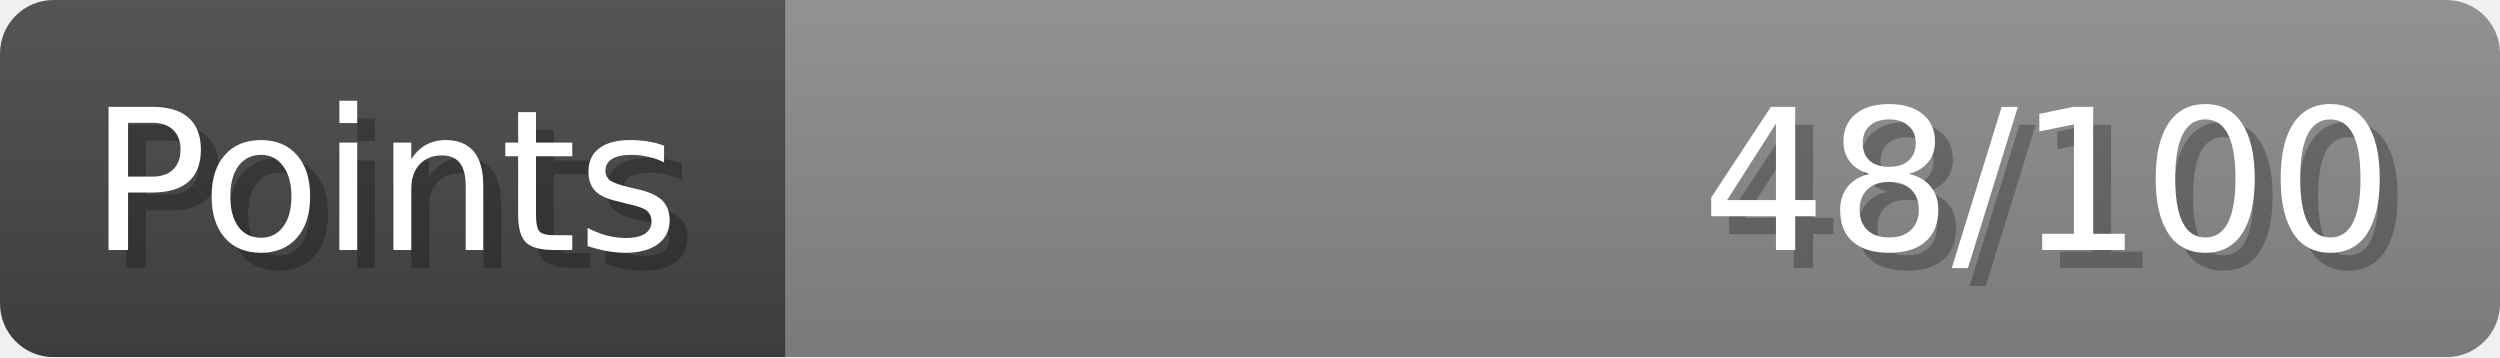
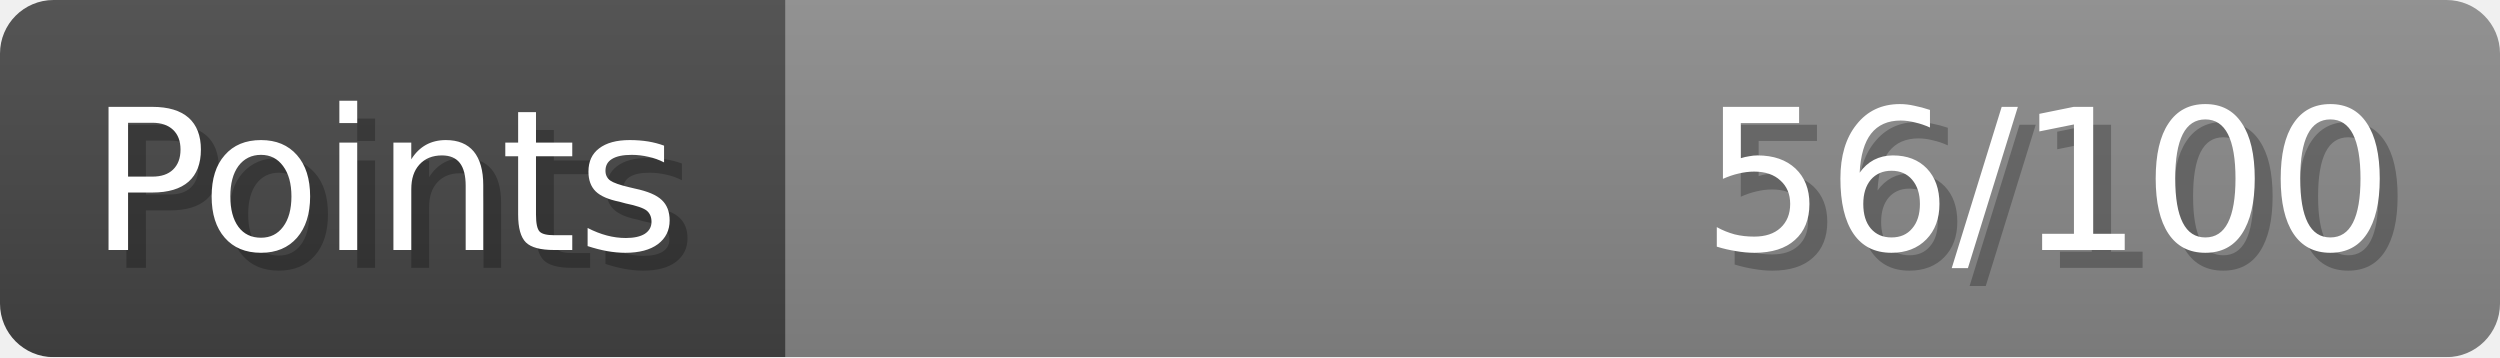
- <svg xmlns="http://www.w3.org/2000/svg" width="140px" height="20px" role="img" aria-label="Points: 48/100">
+ <svg xmlns="http://www.w3.org/2000/svg" width="140px" height="20px" role="img" aria-label="Points: 56/100">
  <linearGradient id="a" x2="0" y2="100%">
    <stop offset="0" stop-opacity=".1" stop-color="#EEE" />
    <stop offset="1" stop-opacity=".1" />
  </linearGradient>
  <mask id="m">
    <rect width="100%" height="100%" rx="3" fill="#FFF" />
  </mask>
  <g mask="url(#m)">
    <rect x="0" y="0" width="44" height="20" fill="#444" />
    <svg x="44" y="0" width="96" height="20">
      <rect width="100%" height="100%" fill="#888888" />
      <rect width="0%" height="100%" fill="#33CC11" transform="">
-         <animate attributeName="width" begin="0.5s" dur="600ms" from="0%" to="48%" repeatCount="1" fill="freeze" calcMode="spline" keyTimes="0; 1" keySplines="0.3, 0.61, 0.355, 1" />
+         <animate attributeName="width" begin="0.5s" dur="600ms" from="0%" to="56%" repeatCount="1" fill="freeze" calcMode="spline" keyTimes="0; 1" keySplines="0.3, 0.61, 0.355, 1" />
      </rect>
    </svg>
    <rect width="140" height="20" fill="url(#a)" />
  </g>
  <g aria-hidden="true" font-size="11" font-family="Verdana, DejaVu Sans, sans-serif" fill="#FFFFFF">
    <text x="6" y="15" fill="#000" opacity="0.25">Points</text>
    <text x="5" y="14">Points</text>
-     <text x="135" y="15" fill="#000" opacity="0.25" text-anchor="end">48/100</text>
-     <text x="134" y="14" text-anchor="end">48/100</text>
+     <text x="135" y="15" fill="#000" opacity="0.25" text-anchor="end">56/100</text>
+     <text x="134" y="14" text-anchor="end">56/100</text>
  </g>
</svg>
